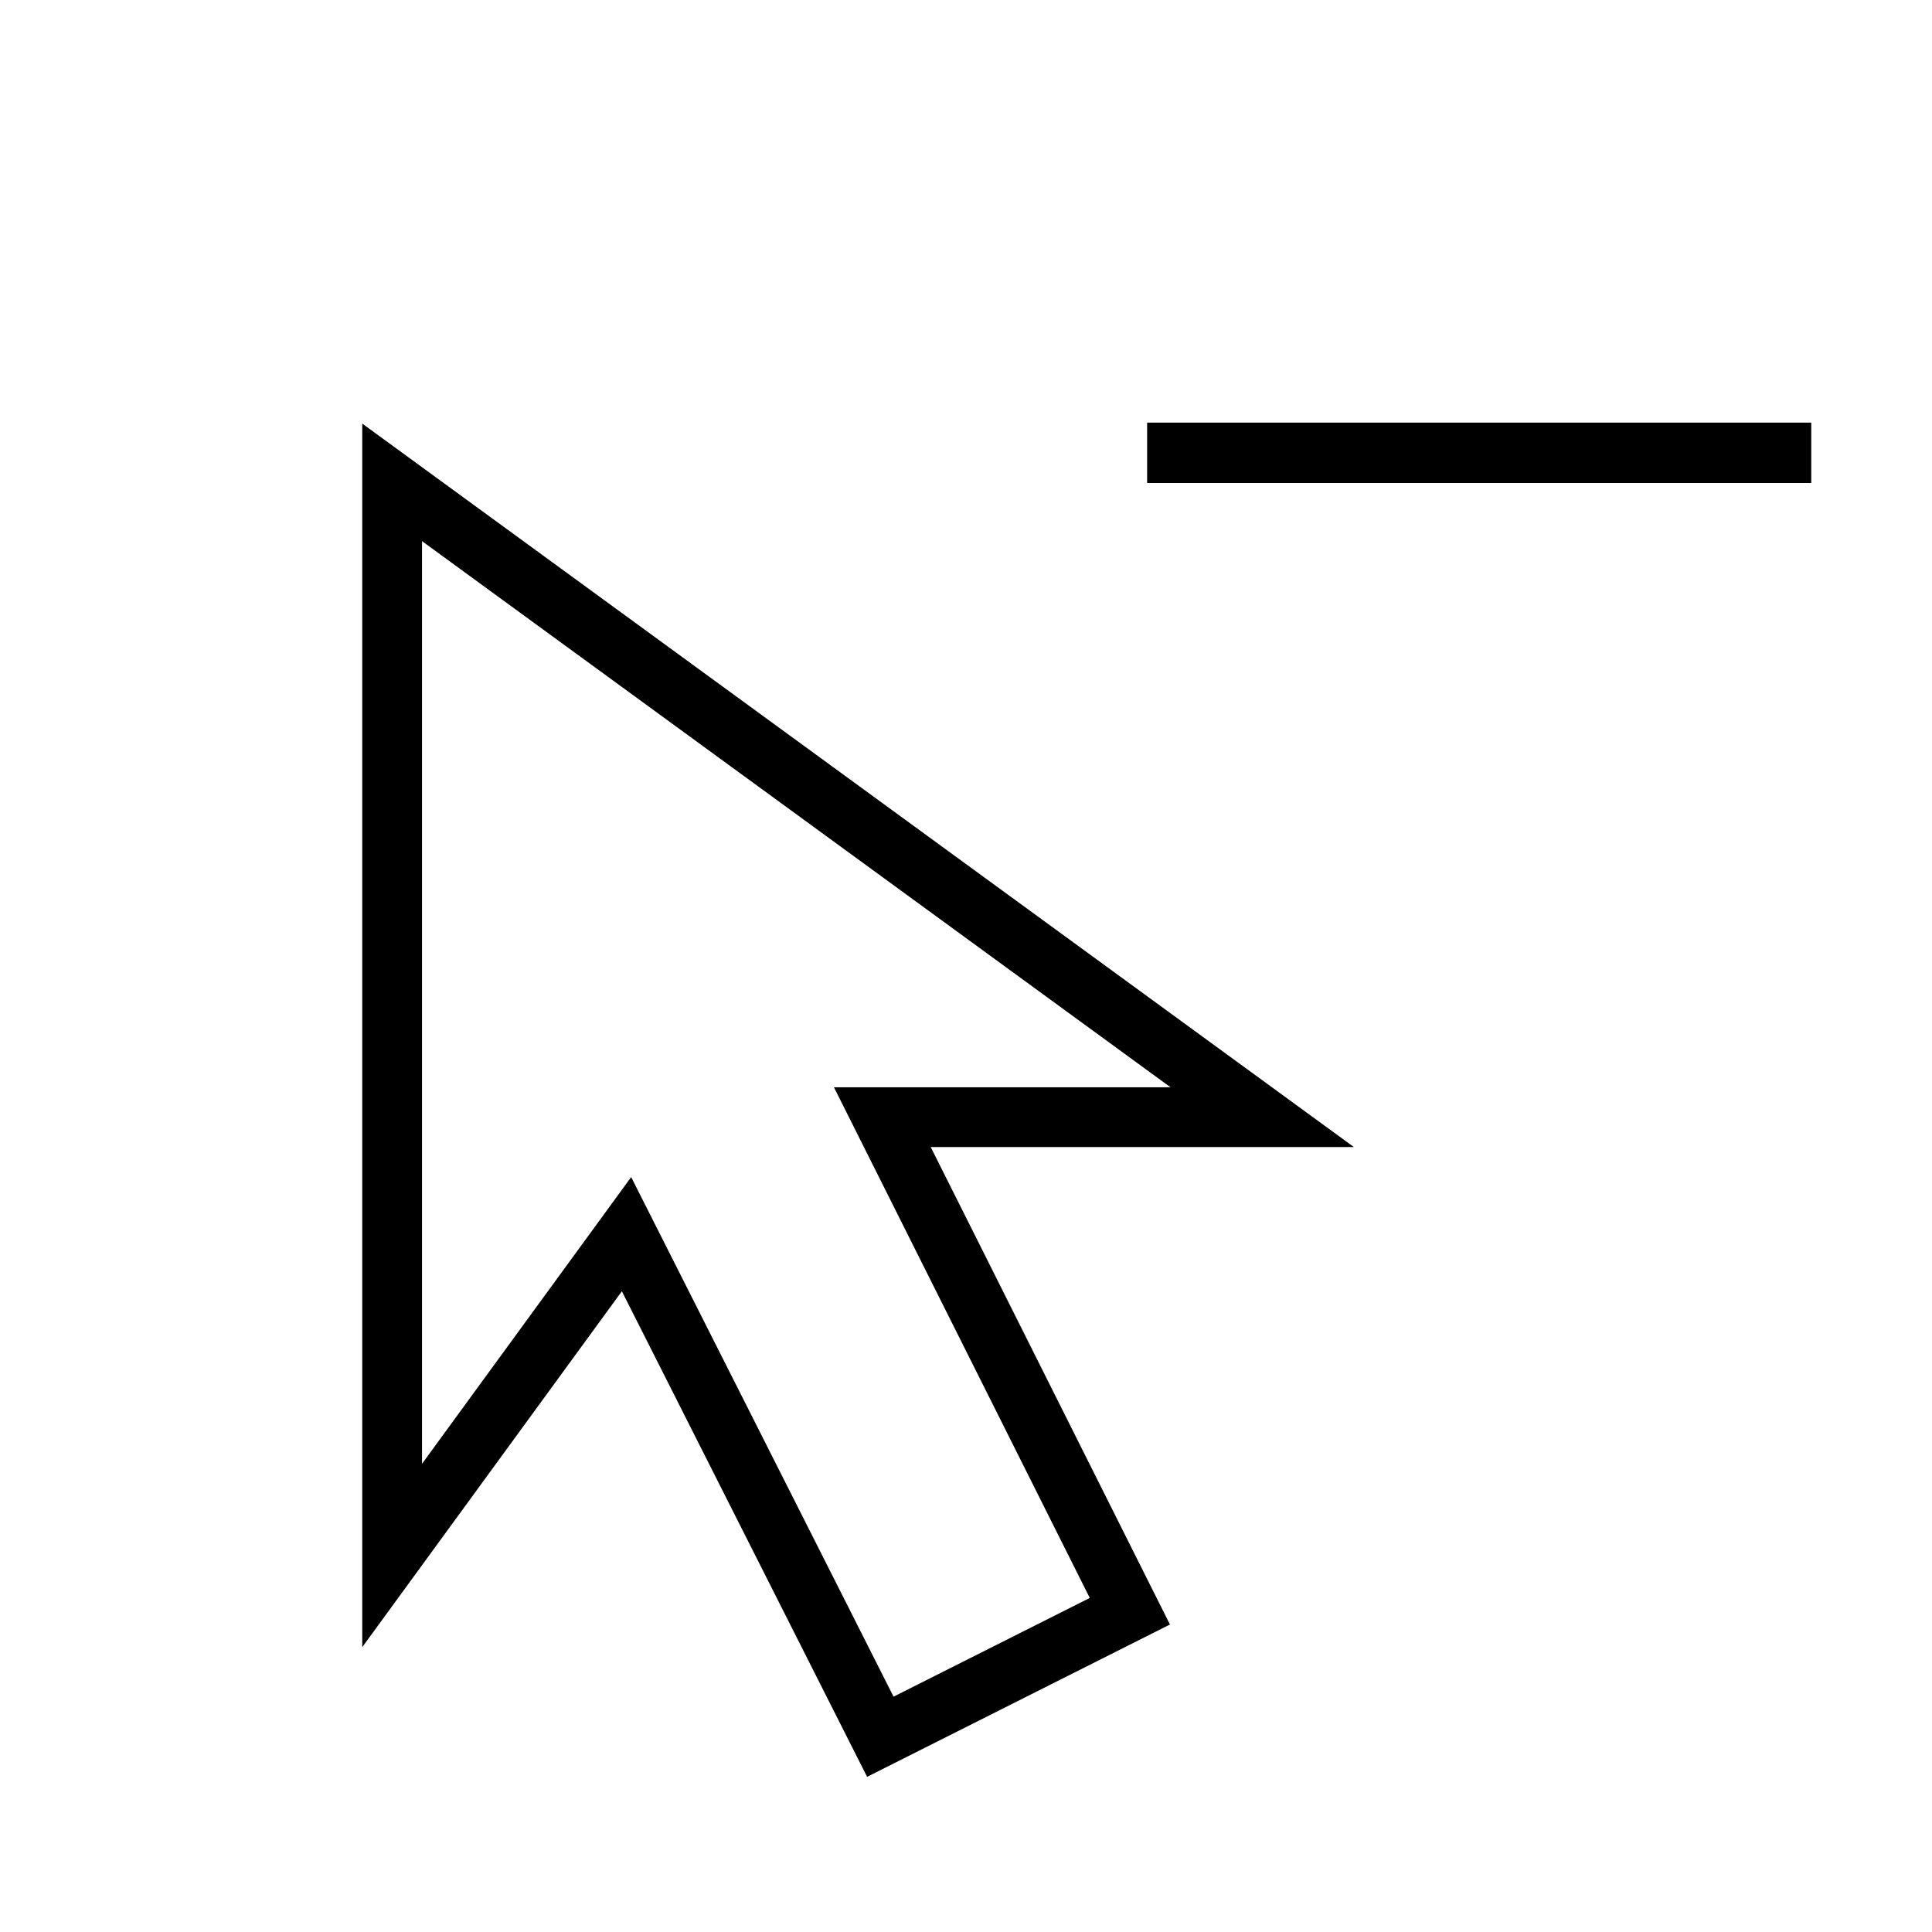
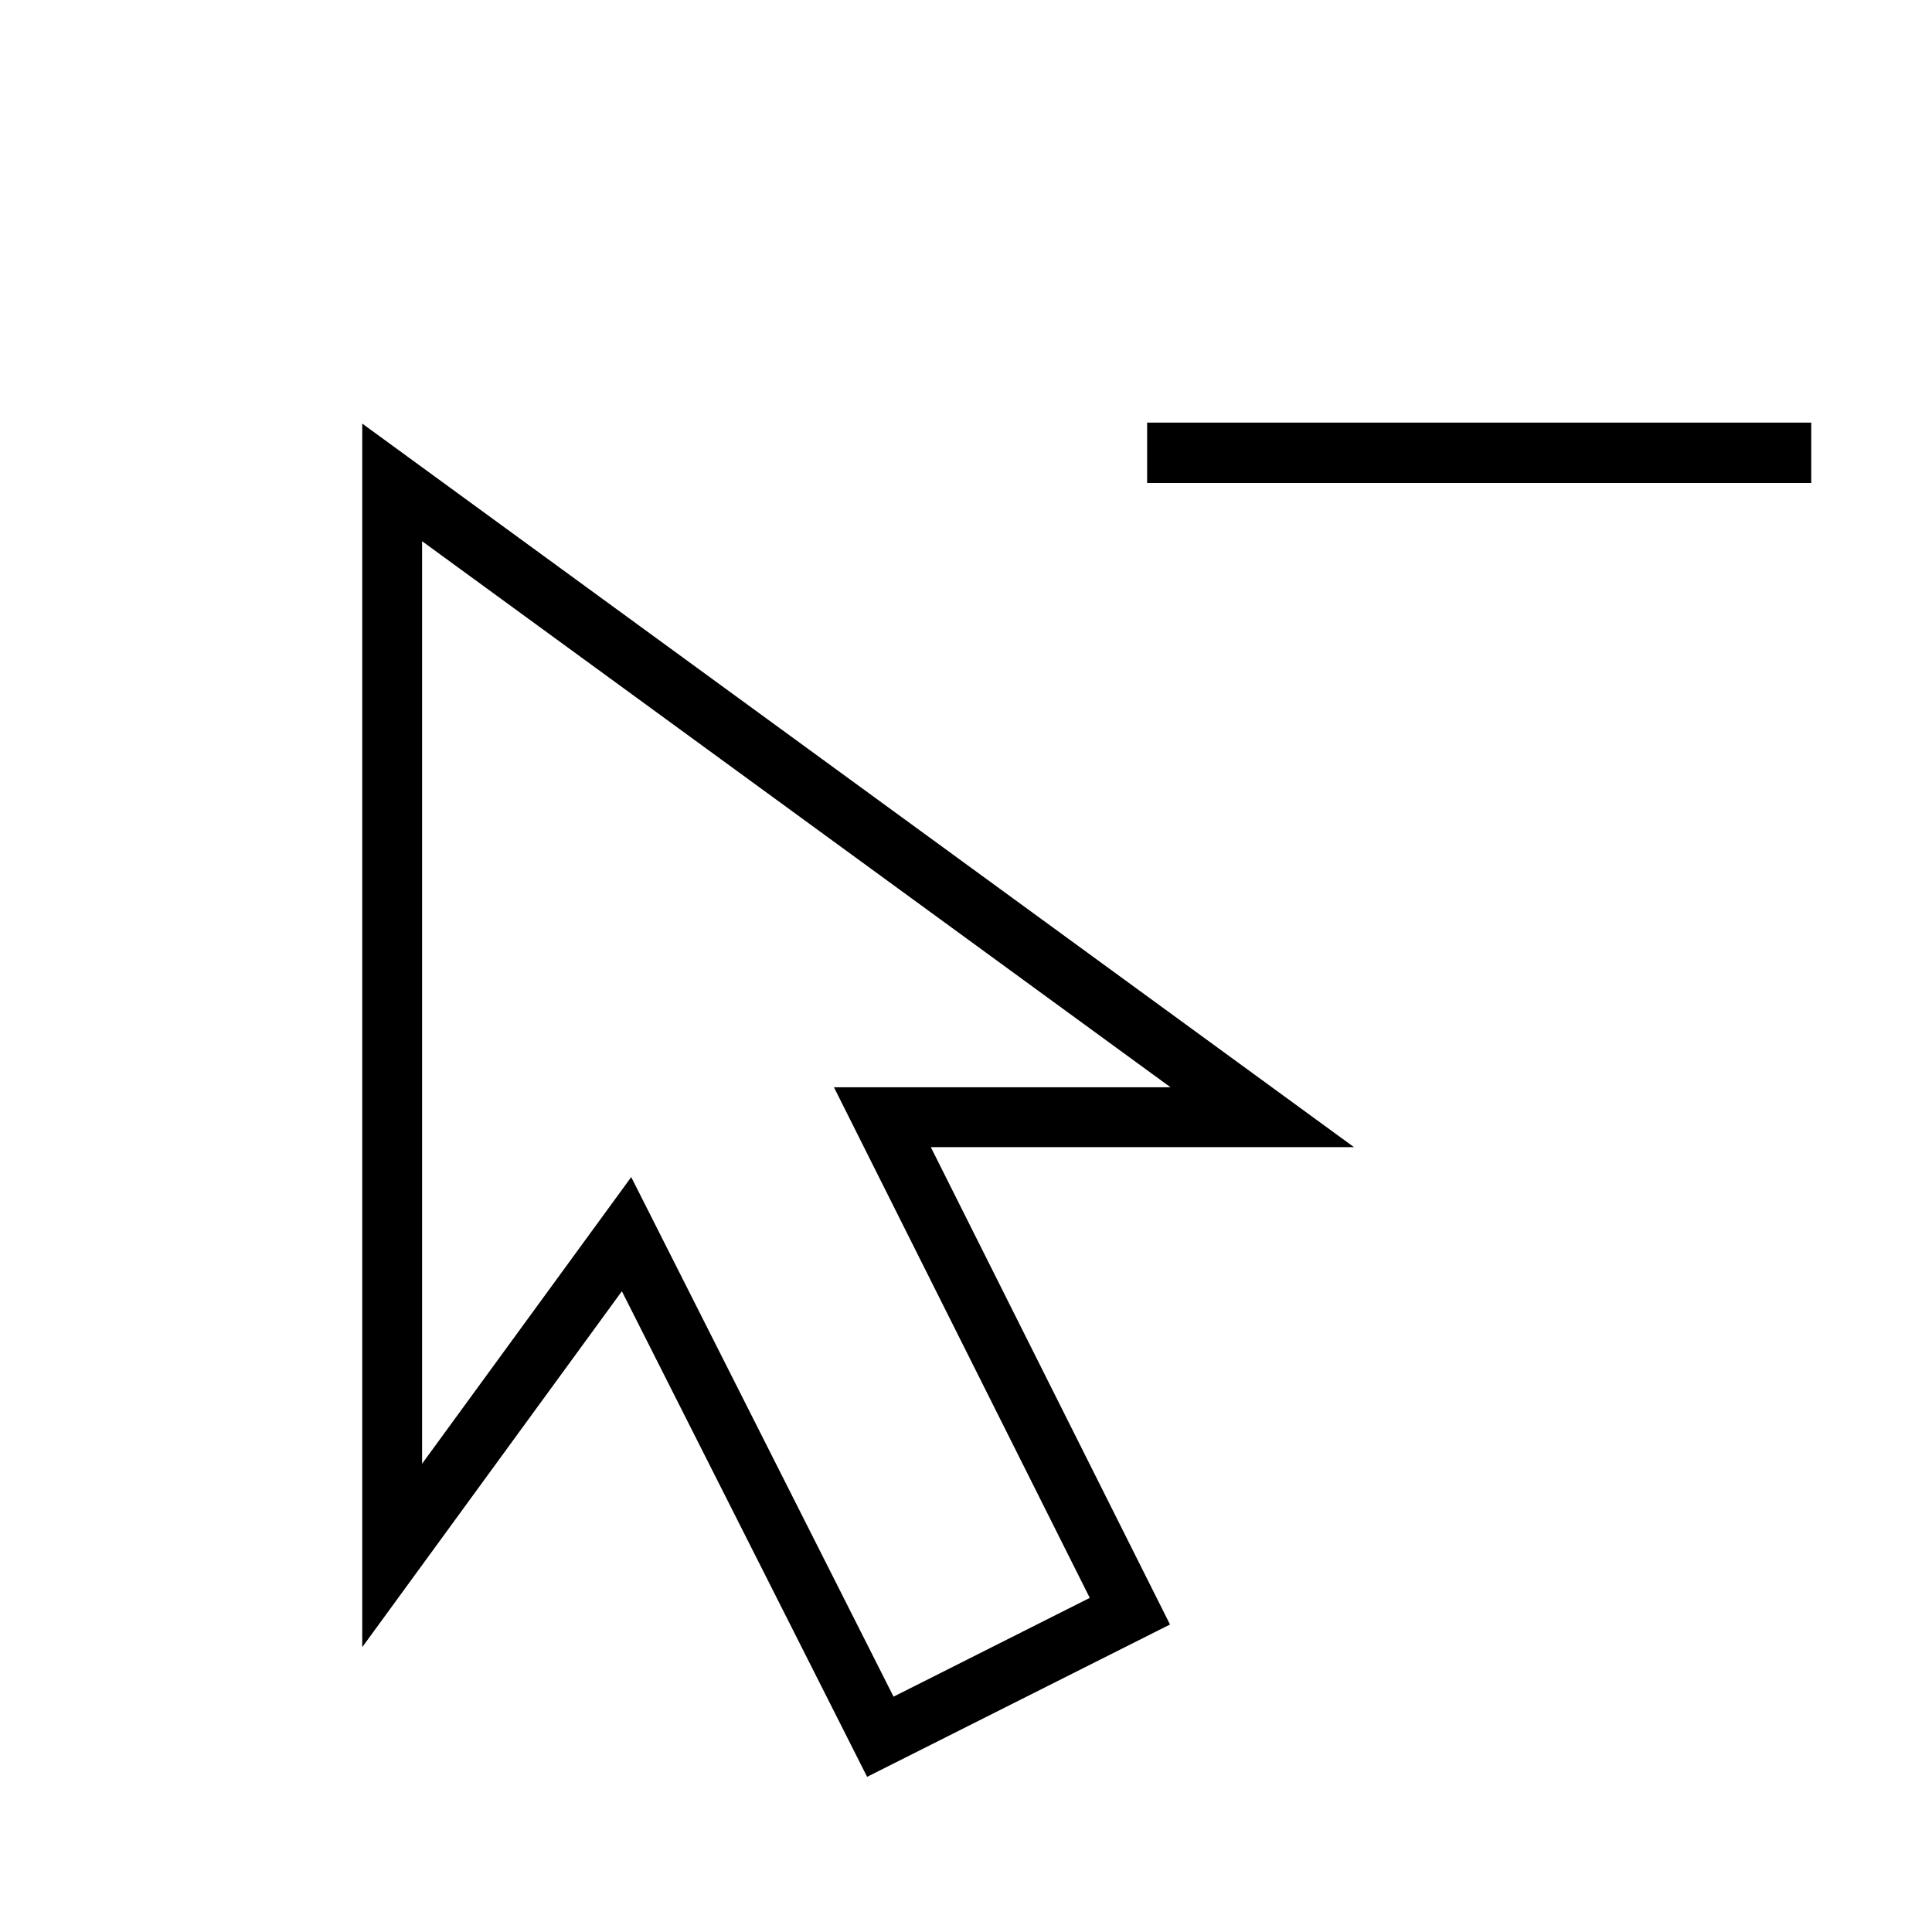
- <svg xmlns="http://www.w3.org/2000/svg" id="icons" viewBox="0 0 32 32">
-   <defs>
-     <style>.cls-1{fill:none;}</style>
-   </defs>
-   <path d="M6,7.016V27.282l4.3-5.895,4.062,8.043,5.016-2.523-3.962-7.908h7.009ZM18.05,26.467,14.8,28.102l-4.346-8.606-3.464,4.749V8.963l12.398,9.046H13.813ZM30,7V8H19V7Z" />
-   <rect class="cls-1" width="32" height="32" />
+ <svg xmlns="http://www.w3.org/2000/svg" viewBox="0 0 32 32">
+   <path d="M6 7.016v20.266l4.3-5.895 4.062 8.043 5.017-2.523L15.417 19h7.009zm12.05 19.45l-3.25 1.636-4.345-8.606-3.464 4.748V8.964l12.397 9.045h-5.575zM30 7v1H19V7z" />
+   <path fill="none" d="M0 0h32v32H0z" />
</svg>
